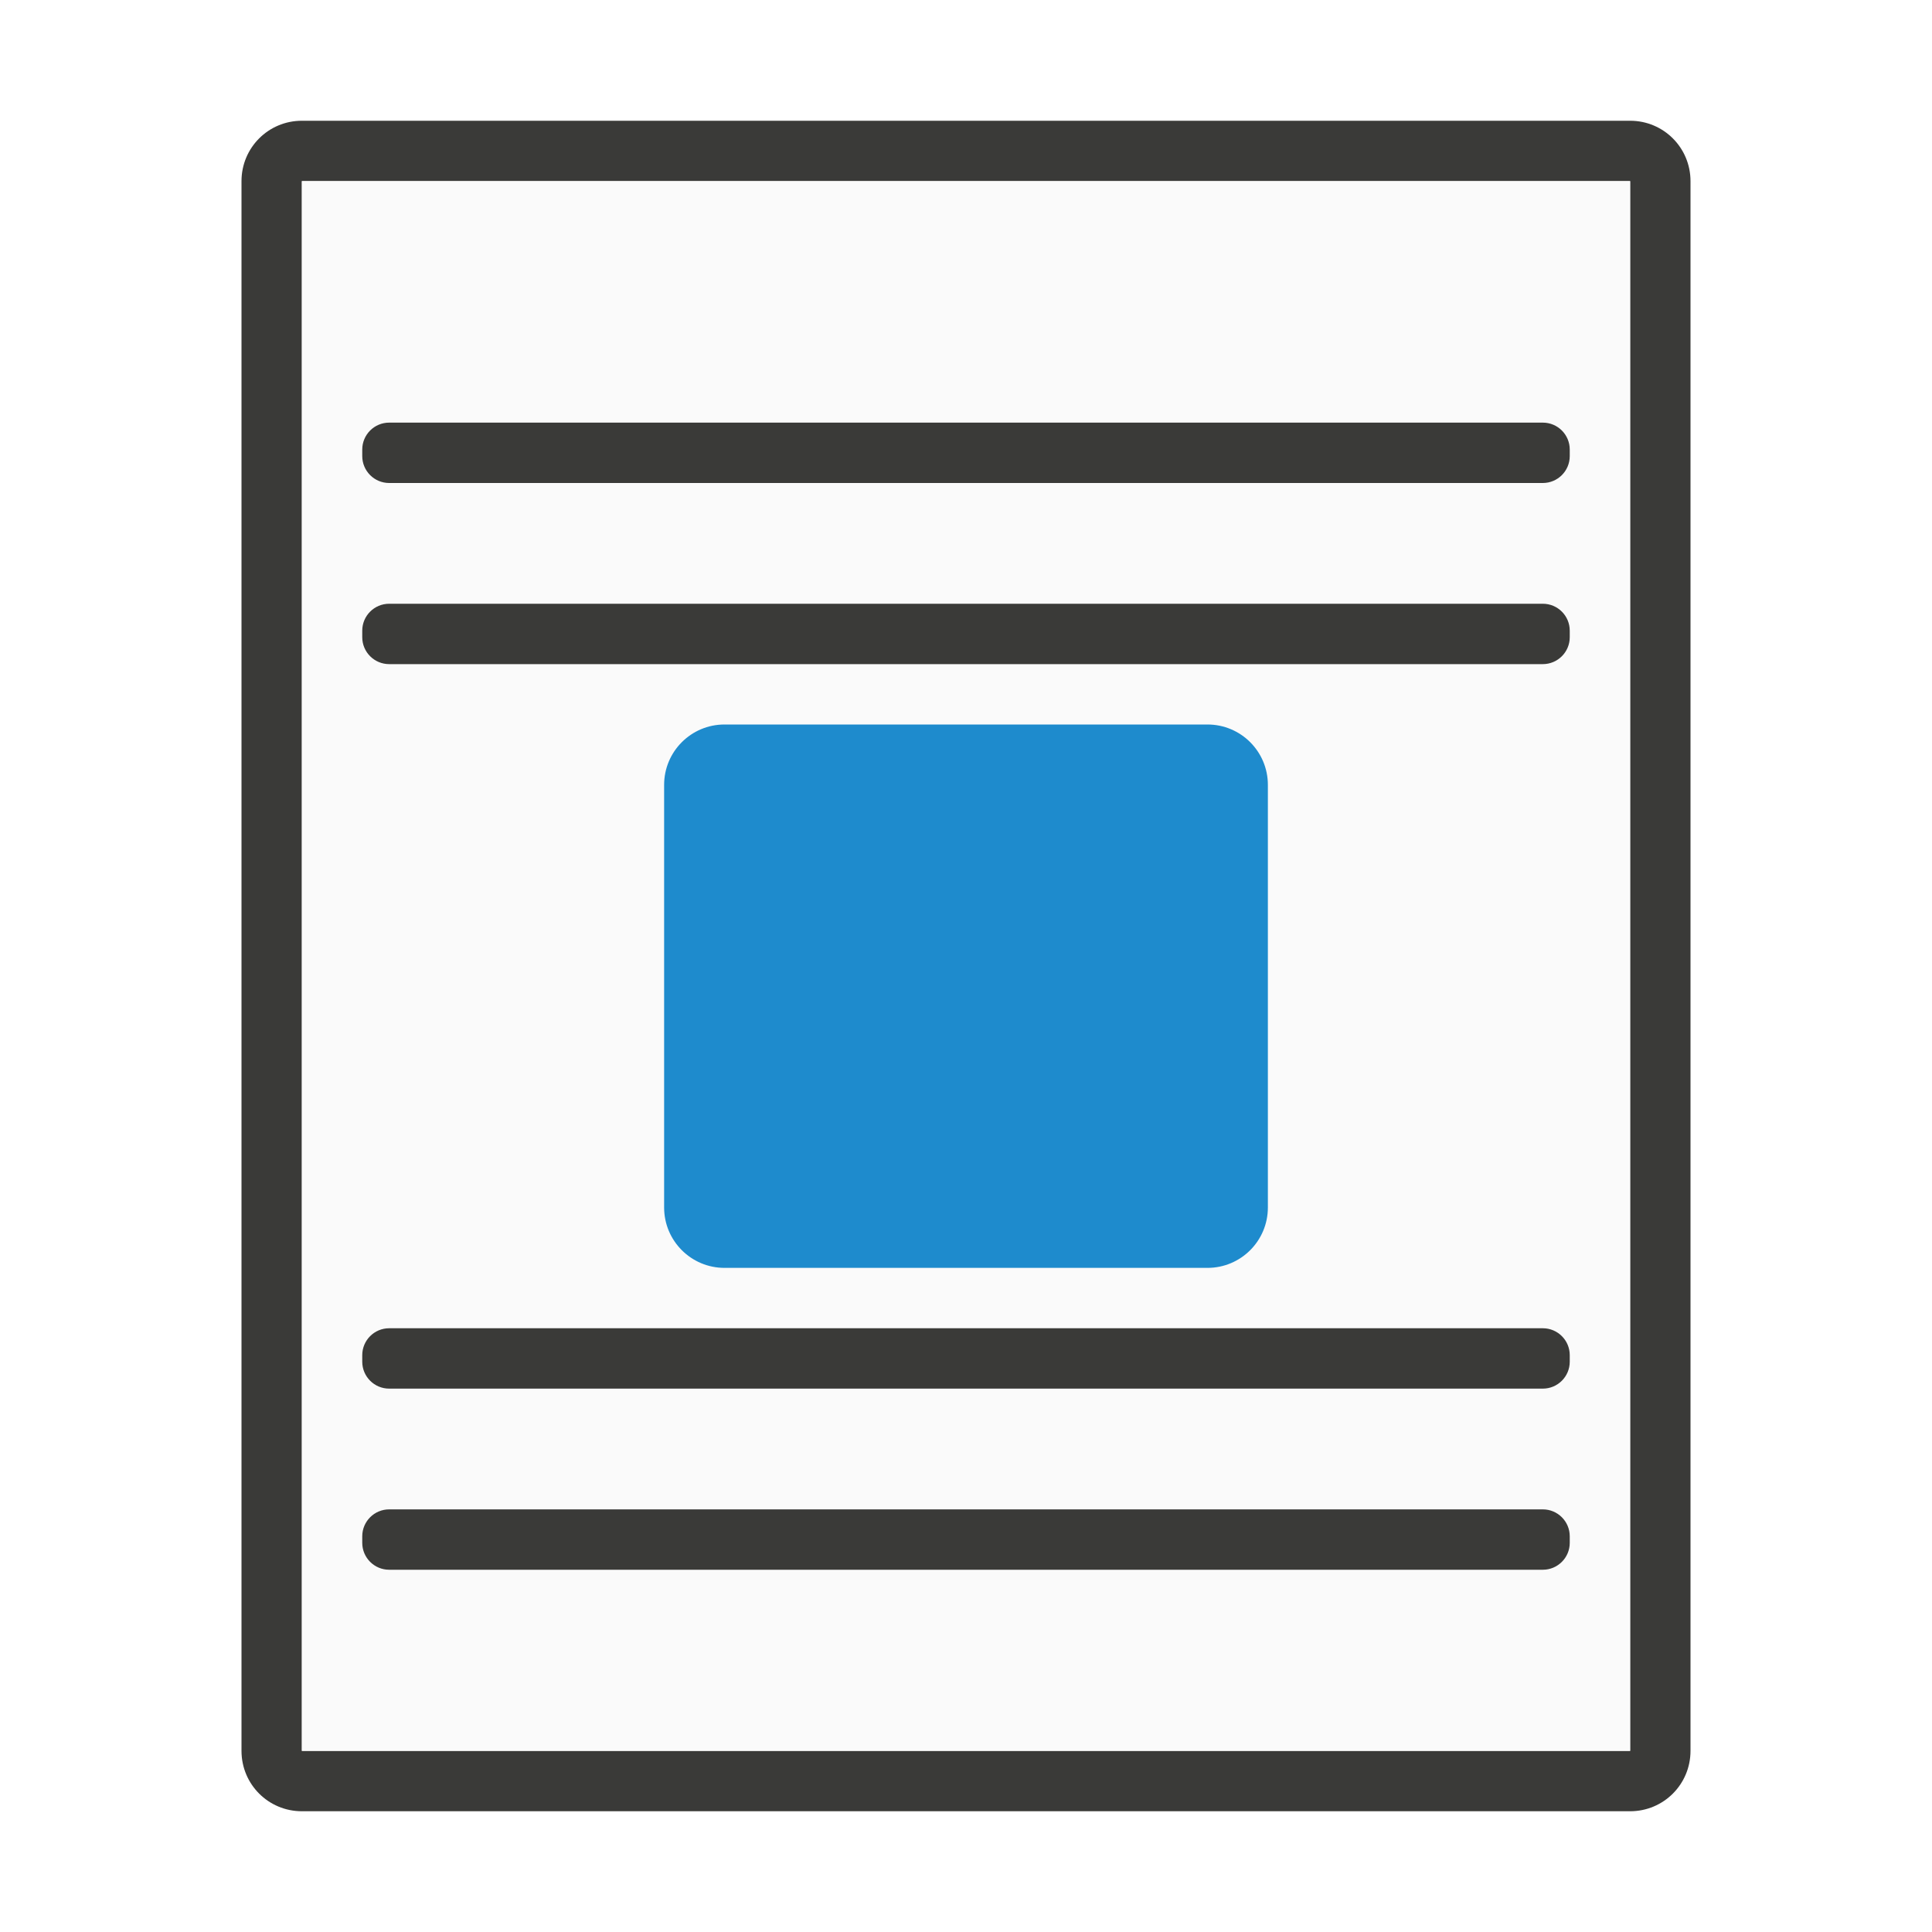
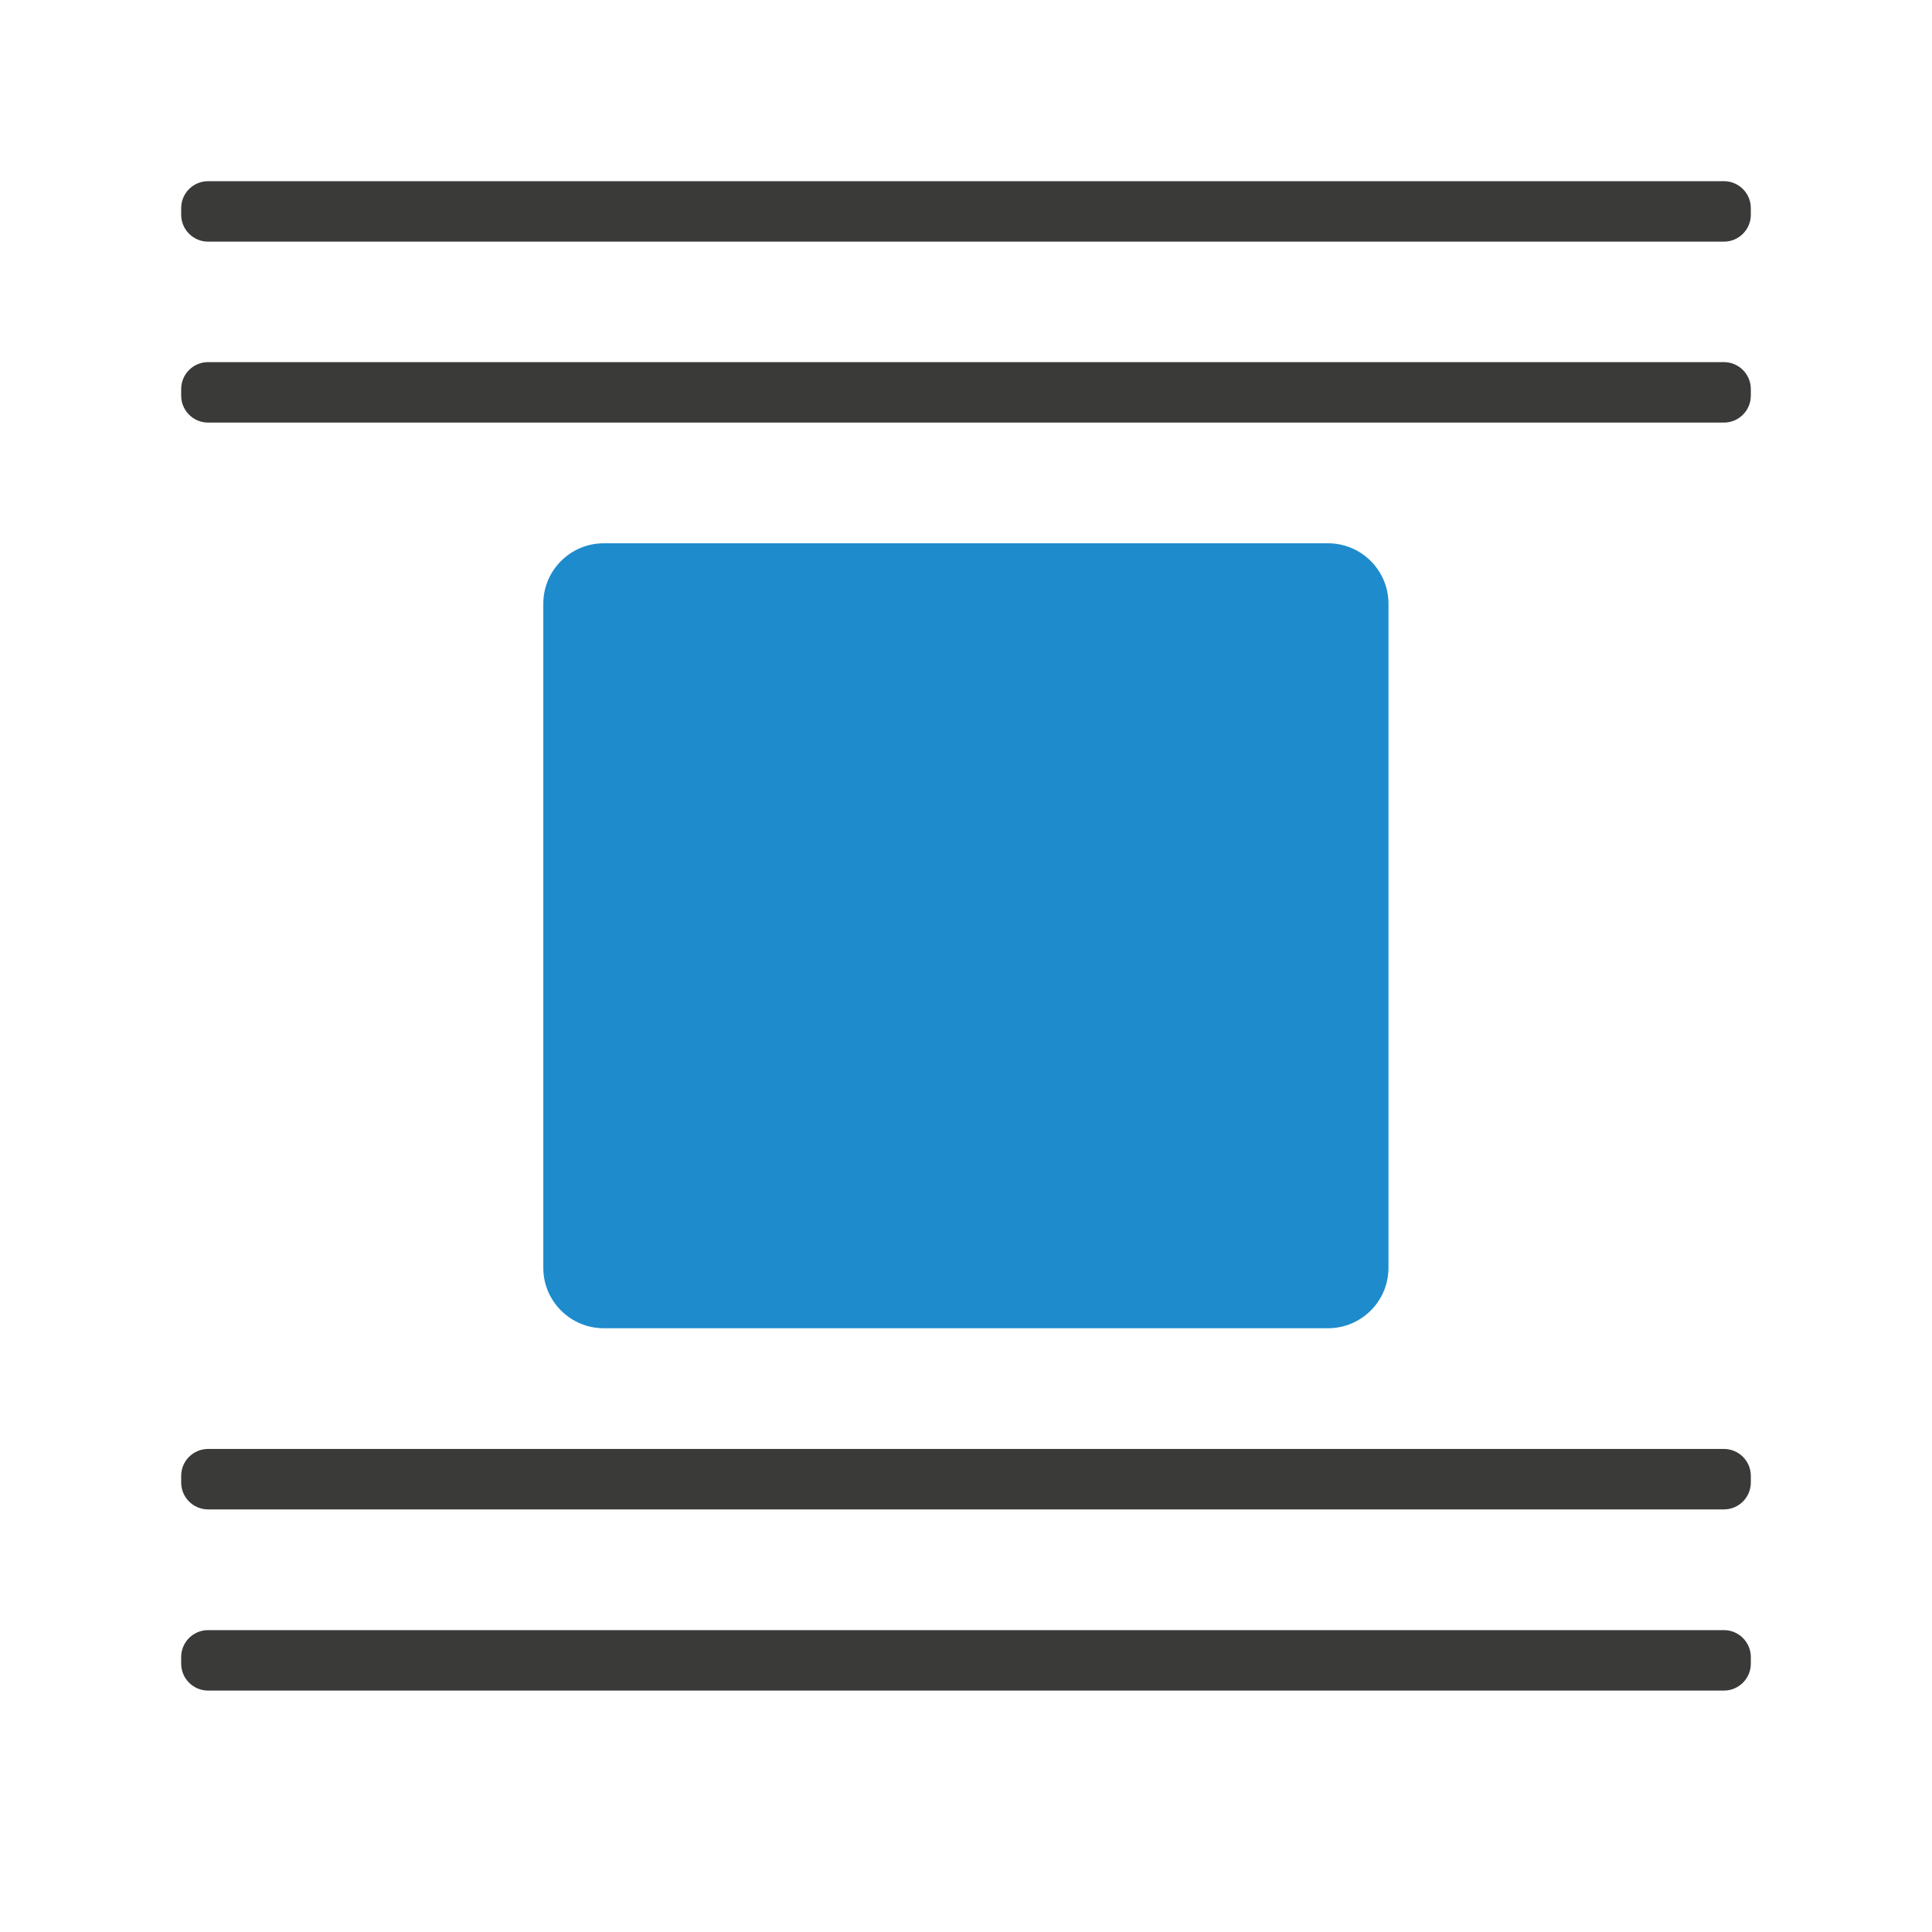
- <svg xmlns="http://www.w3.org/2000/svg" viewBox="0 0 32 32">
-   <path d="m5 2c-.554 0-1 .446-1 1v26c0 .554.446 1 1 1h22c.554 0 1-.446 1-1v-26c0-.554-.446-1-1-1zm0 1h22v26h-22z" fill="#3a3a38" />
-   <path d="m5 3v26h22v-26z" fill="#fafafa" />
-   <rect fill="#3a3a38" height="1" ry=".446" width="20" x="6" y="7" />
-   <rect fill="#1e8bcd" height="9" ry="1" width="10" x="11" y="12" />
-   <g fill="#3a3a38">
-     <rect height="1" ry=".446" width="20" x="6" y="10" />
-     <rect height="1" ry=".446" width="20" x="6" y="25" />
-     <rect height="1" ry=".446" width="20" x="6" y="22" />
+ <svg xmlns="http://www.w3.org/2000/svg" height="32" viewBox="0 0 8.467 8.467" width="32">
+   <rect fill="#1e8bcd" height="3.44" ry=".265" stroke-width=".265" width="3.704" x="2.381" y="2.381" />
+   <g fill="#3a3a38" stroke-width=".265">
+     <rect height=".265" ry=".118" width="6.879" x=".794" y=".794" />
+     <rect height=".265" ry=".118" width="6.879" x=".794" y="1.587" />
+     <rect height=".265" ry=".118" width="6.879" x=".794" y="6.35" />
+     <rect height=".265" ry=".118" width="6.879" x=".794" y="7.144" />
  </g>
</svg>
